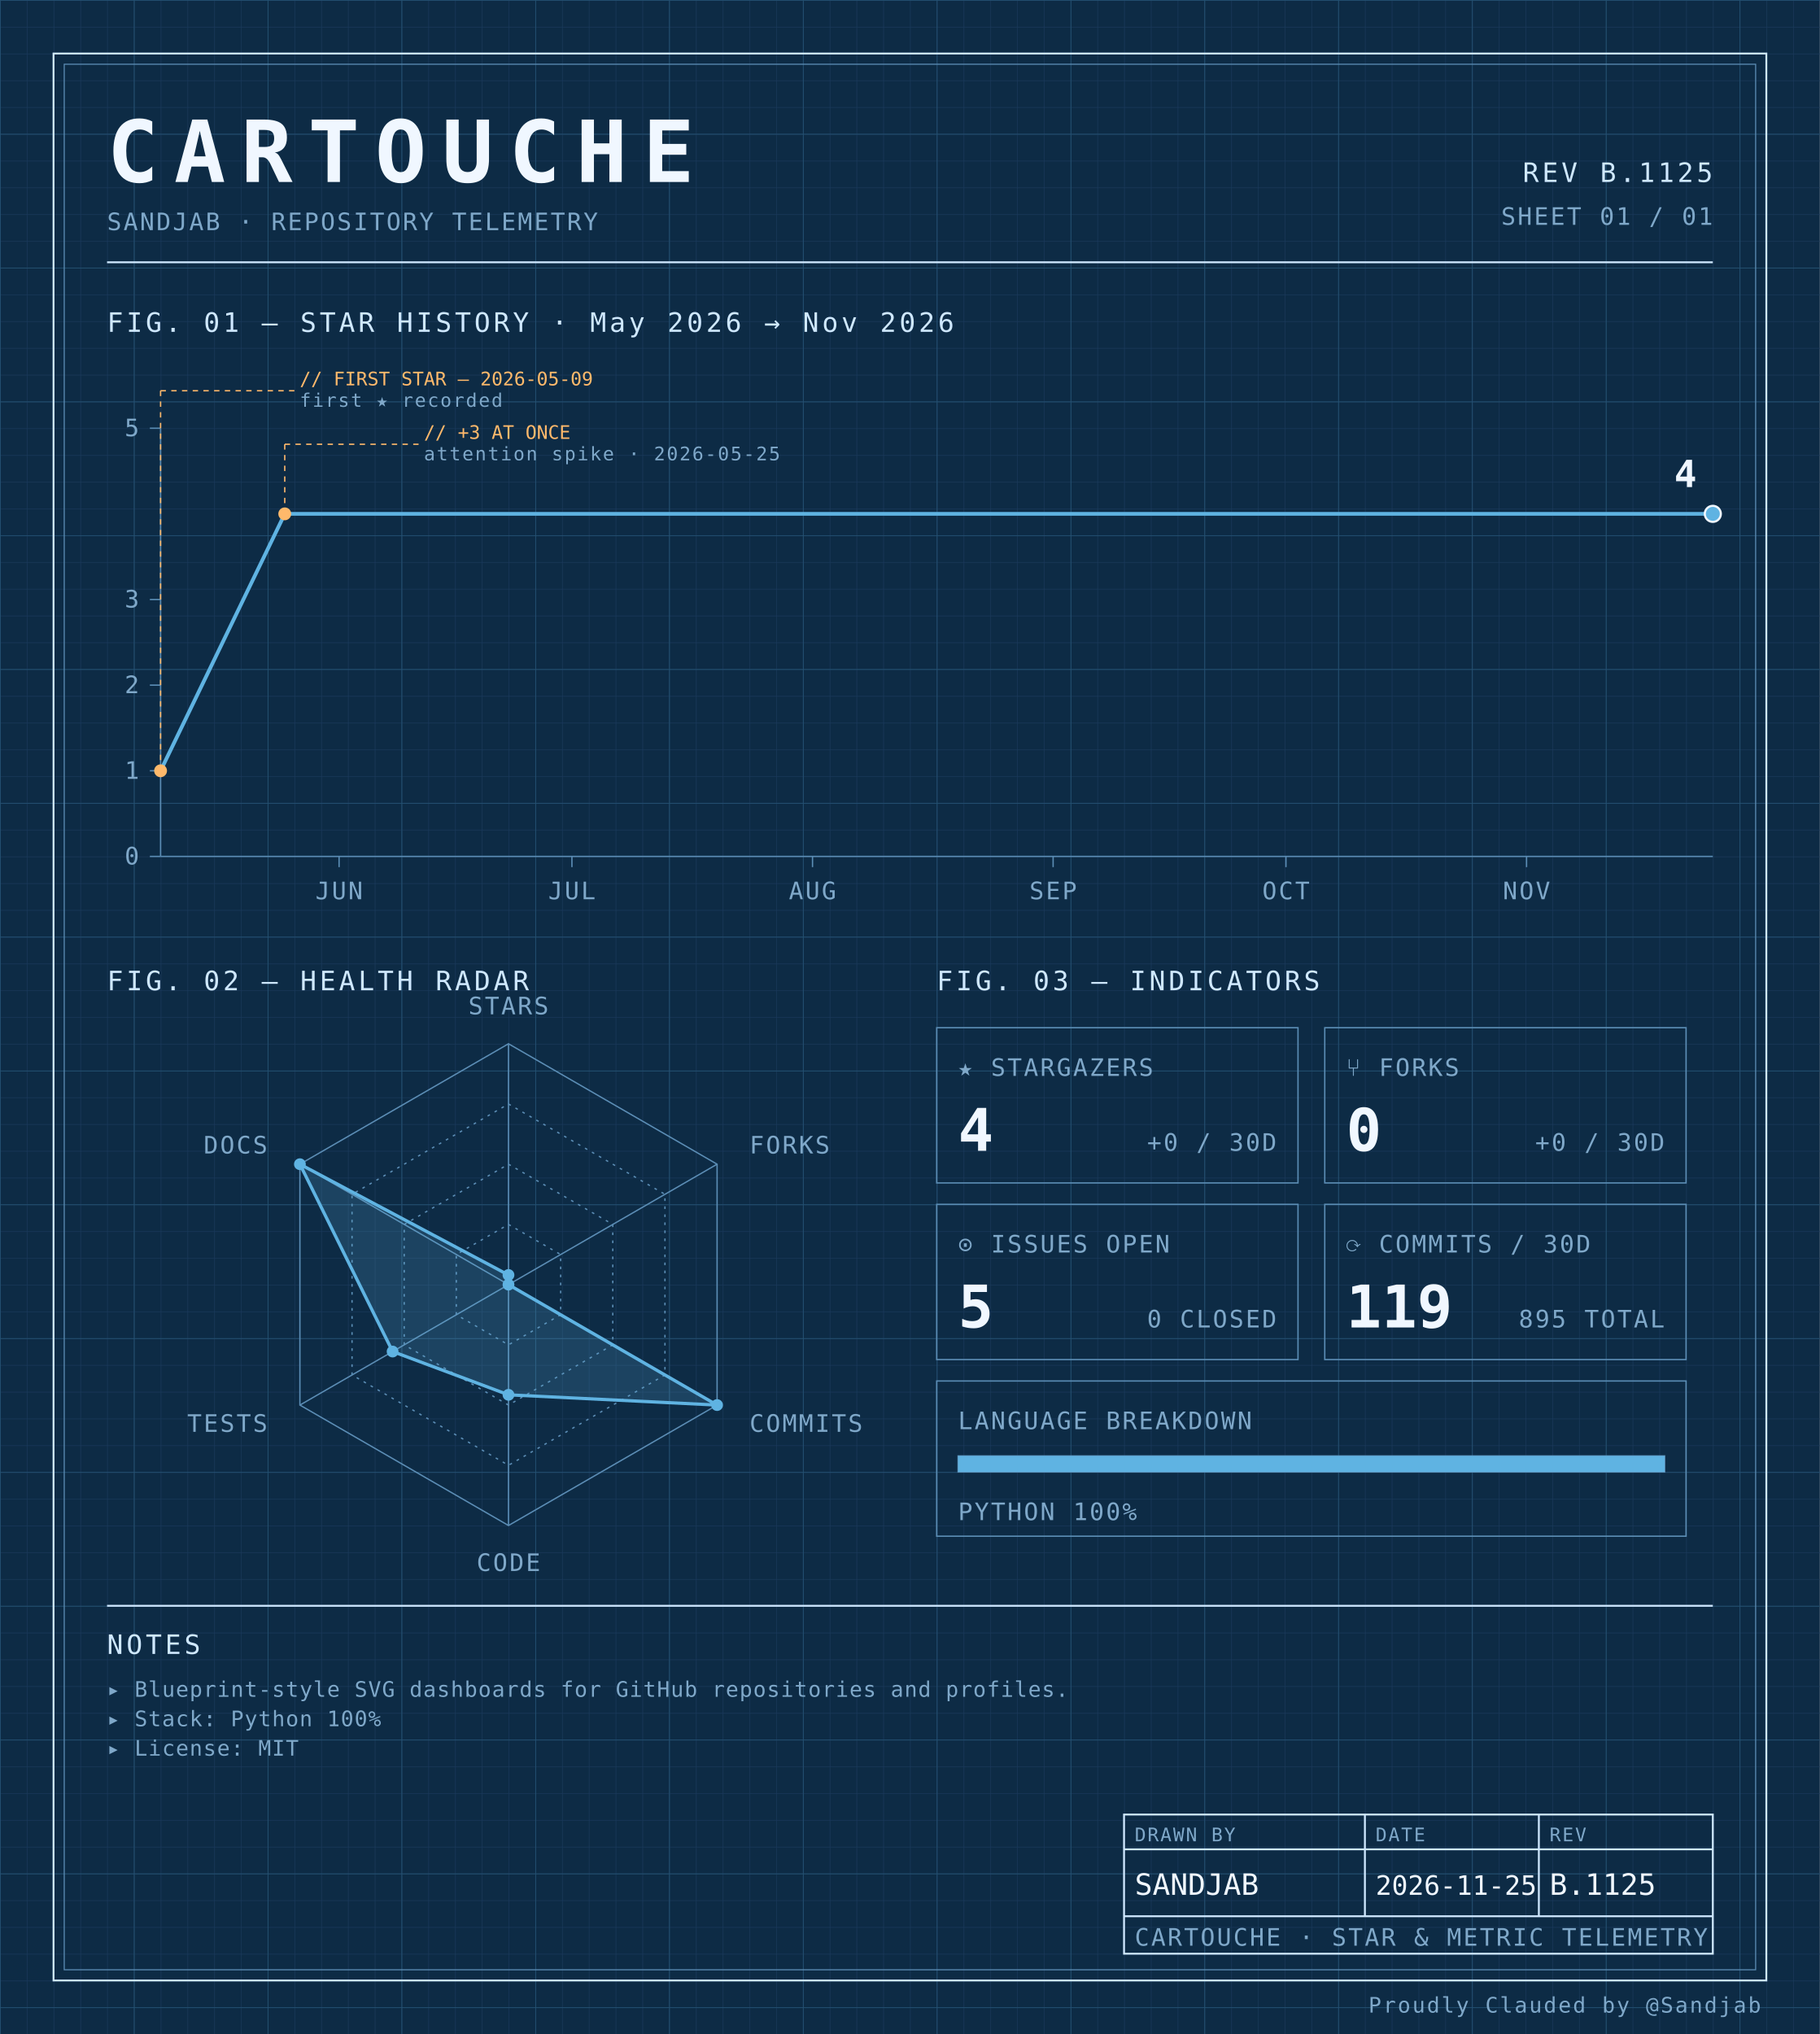
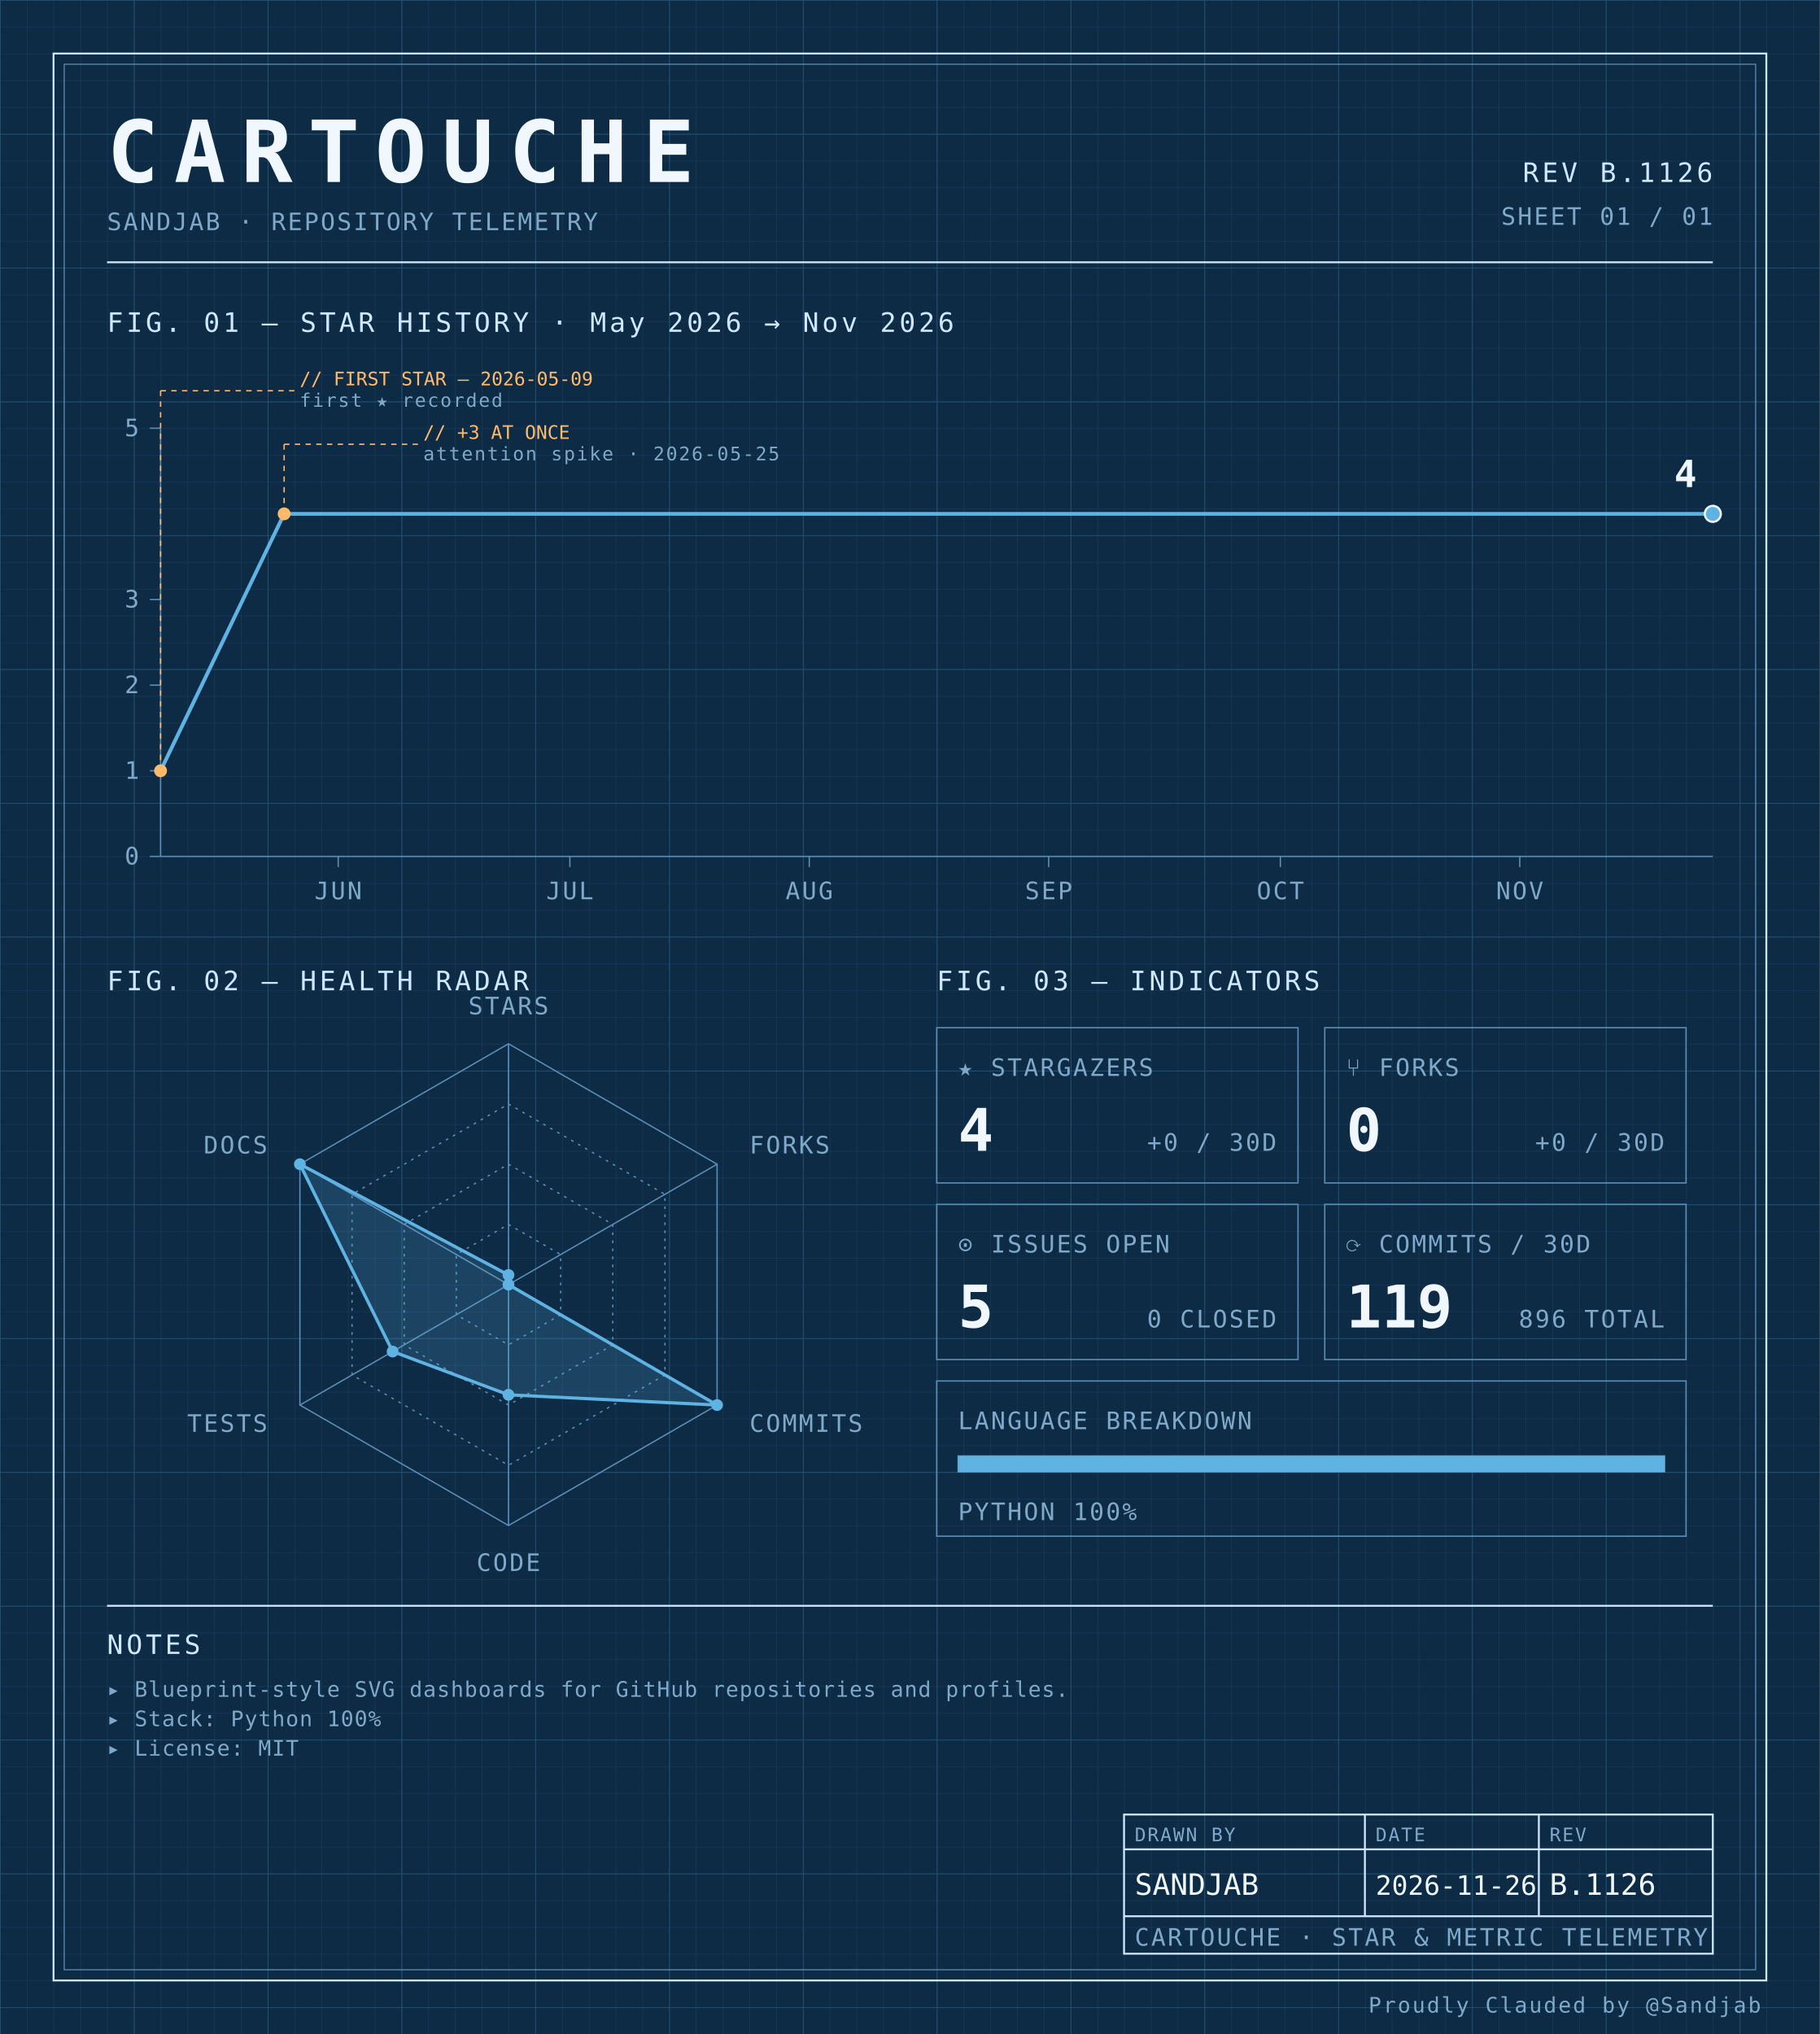
<svg xmlns="http://www.w3.org/2000/svg" width="100%" viewBox="0 0 680 760" role="img">
  <defs>
    <pattern id="grid-fine" width="10" height="10" patternUnits="userSpaceOnUse">
      <path d="M10 0H0V10" fill="none" stroke="#1a3a5c" stroke-width="0.4" />
    </pattern>
    <pattern id="grid-major" width="50" height="50" patternUnits="userSpaceOnUse">
      <path d="M50 0H0V50" fill="none" stroke="#245273" stroke-width="0.5" />
    </pattern>
  </defs>
  <rect x="0" y="0" width="680" height="760" fill="#0d2b45" />
  <rect x="0" y="0" width="680" height="760" fill="url(#grid-fine)" />
  <rect x="0" y="0" width="680" height="760" fill="url(#grid-major)" />
  <rect x="20" y="20" width="640" height="720" fill="none" stroke="#cfe8ff" stroke-width="0.7" />
  <rect x="24" y="24" width="632" height="712" fill="none" stroke="#5b8db5" stroke-width="0.4" />
  <text x="40" y="68" font-family="ui-monospace, 'SF Mono', 'JetBrains Mono', 'Cascadia Code', Consolas, monospace" font-size="32" font-weight="700" fill="#f0f7ff" text-anchor="start" letter-spacing="0.18em">CARTOUCHE</text>
  <text x="40" y="86" font-family="ui-monospace, 'SF Mono', 'JetBrains Mono', 'Cascadia Code', Consolas, monospace" font-size="9" font-weight="400" fill="#7fa8c9" text-anchor="start" letter-spacing="0.08em">SANDJAB · REPOSITORY TELEMETRY</text>
-   <text x="640" y="68" font-family="ui-monospace, 'SF Mono', 'JetBrains Mono', 'Cascadia Code', Consolas, monospace" font-size="10" font-weight="400" fill="#cfe8ff" text-anchor="end" letter-spacing="0.12em">REV B.1125</text>
+   <text x="640" y="68" font-family="ui-monospace, 'SF Mono', 'JetBrains Mono', 'Cascadia Code', Consolas, monospace" font-size="10" font-weight="400" fill="#cfe8ff" text-anchor="end" letter-spacing="0.12em">REV B.1126</text>
  <text x="640" y="84" font-family="ui-monospace, 'SF Mono', 'JetBrains Mono', 'Cascadia Code', Consolas, monospace" font-size="9" font-weight="400" fill="#7fa8c9" text-anchor="end" letter-spacing="0.08em">SHEET 01 / 01</text>
  <line x1="40" y1="98" x2="640" y2="98" stroke="#cfe8ff" stroke-width="0.7" />
  <text x="40" y="124" font-family="ui-monospace, 'SF Mono', 'JetBrains Mono', 'Cascadia Code', Consolas, monospace" font-size="10" font-weight="400" fill="#cfe8ff" text-anchor="start" letter-spacing="0.12em">FIG. 01 — STAR HISTORY · May 2026 → Nov 2026</text>
  <line x1="60" y1="160" x2="60" y2="320" stroke="#5b8db5" stroke-width="0.5" />
  <line x1="60" y1="320" x2="640" y2="320" stroke="#5b8db5" stroke-width="0.5" />
  <line x1="56" y1="320.0" x2="60" y2="320.0" stroke="#5b8db5" stroke-width="0.5" />
  <text x="52" y="323.0" font-family="ui-monospace, 'SF Mono', 'JetBrains Mono', 'Cascadia Code', Consolas, monospace" font-size="9" font-weight="400" fill="#7fa8c9" text-anchor="end" letter-spacing="0.08em">0</text>
  <line x1="56" y1="288.0" x2="60" y2="288.0" stroke="#5b8db5" stroke-width="0.5" />
  <text x="52" y="291.0" font-family="ui-monospace, 'SF Mono', 'JetBrains Mono', 'Cascadia Code', Consolas, monospace" font-size="9" font-weight="400" fill="#7fa8c9" text-anchor="end" letter-spacing="0.08em">1</text>
  <line x1="56" y1="256.0" x2="60" y2="256.0" stroke="#5b8db5" stroke-width="0.5" />
  <text x="52" y="259.0" font-family="ui-monospace, 'SF Mono', 'JetBrains Mono', 'Cascadia Code', Consolas, monospace" font-size="9" font-weight="400" fill="#7fa8c9" text-anchor="end" letter-spacing="0.08em">2</text>
  <line x1="56" y1="224.0" x2="60" y2="224.0" stroke="#5b8db5" stroke-width="0.5" />
  <text x="52" y="227.0" font-family="ui-monospace, 'SF Mono', 'JetBrains Mono', 'Cascadia Code', Consolas, monospace" font-size="9" font-weight="400" fill="#7fa8c9" text-anchor="end" letter-spacing="0.08em">3</text>
  <line x1="56" y1="160.0" x2="60" y2="160.0" stroke="#5b8db5" stroke-width="0.5" />
  <text x="52" y="163.0" font-family="ui-monospace, 'SF Mono', 'JetBrains Mono', 'Cascadia Code', Consolas, monospace" font-size="9" font-weight="400" fill="#7fa8c9" text-anchor="end" letter-spacing="0.08em">5</text>
-   <line x1="126.7" y1="320" x2="126.7" y2="324" stroke="#5b8db5" stroke-width="0.5" />
-   <text x="126.7" y="336" font-family="ui-monospace, 'SF Mono', 'JetBrains Mono', 'Cascadia Code', Consolas, monospace" font-size="9" font-weight="400" fill="#7fa8c9" text-anchor="middle" letter-spacing="0.08em">JUN</text>
-   <line x1="213.7" y1="320" x2="213.7" y2="324" stroke="#5b8db5" stroke-width="0.5" />
-   <text x="213.7" y="336" font-family="ui-monospace, 'SF Mono', 'JetBrains Mono', 'Cascadia Code', Consolas, monospace" font-size="9" font-weight="400" fill="#7fa8c9" text-anchor="middle" letter-spacing="0.08em">JUL</text>
-   <line x1="303.6" y1="320" x2="303.6" y2="324" stroke="#5b8db5" stroke-width="0.5" />
-   <text x="303.6" y="336" font-family="ui-monospace, 'SF Mono', 'JetBrains Mono', 'Cascadia Code', Consolas, monospace" font-size="9" font-weight="400" fill="#7fa8c9" text-anchor="middle" letter-spacing="0.08em">AUG</text>
-   <line x1="393.5" y1="320" x2="393.5" y2="324" stroke="#5b8db5" stroke-width="0.5" />
-   <text x="393.5" y="336" font-family="ui-monospace, 'SF Mono', 'JetBrains Mono', 'Cascadia Code', Consolas, monospace" font-size="9" font-weight="400" fill="#7fa8c9" text-anchor="middle" letter-spacing="0.08em">SEP</text>
-   <line x1="480.5" y1="320" x2="480.5" y2="324" stroke="#5b8db5" stroke-width="0.5" />
-   <text x="480.5" y="336" font-family="ui-monospace, 'SF Mono', 'JetBrains Mono', 'Cascadia Code', Consolas, monospace" font-size="9" font-weight="400" fill="#7fa8c9" text-anchor="middle" letter-spacing="0.08em">OCT</text>
-   <line x1="570.4" y1="320" x2="570.4" y2="324" stroke="#5b8db5" stroke-width="0.5" />
-   <text x="570.4" y="336" font-family="ui-monospace, 'SF Mono', 'JetBrains Mono', 'Cascadia Code', Consolas, monospace" font-size="9" font-weight="400" fill="#7fa8c9" text-anchor="middle" letter-spacing="0.08em">NOV</text>
-   <path d="M 60.00,288.00 L 106.40,192.00 152.80,192.00 199.20,192.00 245.60,192.00 292.00,192.00 338.40,192.00 384.80,192.00 431.20,192.00 477.60,192.00 524.00,192.00 570.40,192.00 616.80,192.00 640.00,192.00" fill="none" stroke="#5fb3e2" stroke-width="1.4" stroke-linejoin="round" stroke-linecap="round" />
+   <line x1="126.368" y1="320" x2="126.368" y2="324" stroke="#5b8db5" stroke-width="0.5" />
+   <text x="126.368" y="336" font-family="ui-monospace, 'SF Mono', 'JetBrains Mono', 'Cascadia Code', Consolas, monospace" font-size="9" font-weight="400" fill="#7fa8c9" text-anchor="middle" letter-spacing="0.08em">JUN</text>
+   <line x1="212.935" y1="320" x2="212.935" y2="324" stroke="#5b8db5" stroke-width="0.5" />
+   <text x="212.935" y="336" font-family="ui-monospace, 'SF Mono', 'JetBrains Mono', 'Cascadia Code', Consolas, monospace" font-size="9" font-weight="400" fill="#7fa8c9" text-anchor="middle" letter-spacing="0.08em">JUL</text>
+   <line x1="302.388" y1="320" x2="302.388" y2="324" stroke="#5b8db5" stroke-width="0.5" />
+   <text x="302.388" y="336" font-family="ui-monospace, 'SF Mono', 'JetBrains Mono', 'Cascadia Code', Consolas, monospace" font-size="9" font-weight="400" fill="#7fa8c9" text-anchor="middle" letter-spacing="0.08em">AUG</text>
+   <line x1="391.841" y1="320" x2="391.841" y2="324" stroke="#5b8db5" stroke-width="0.5" />
+   <text x="391.841" y="336" font-family="ui-monospace, 'SF Mono', 'JetBrains Mono', 'Cascadia Code', Consolas, monospace" font-size="9" font-weight="400" fill="#7fa8c9" text-anchor="middle" letter-spacing="0.08em">SEP</text>
+   <line x1="478.408" y1="320" x2="478.408" y2="324" stroke="#5b8db5" stroke-width="0.5" />
+   <text x="478.408" y="336" font-family="ui-monospace, 'SF Mono', 'JetBrains Mono', 'Cascadia Code', Consolas, monospace" font-size="9" font-weight="400" fill="#7fa8c9" text-anchor="middle" letter-spacing="0.08em">OCT</text>
+   <line x1="567.861" y1="320" x2="567.861" y2="324" stroke="#5b8db5" stroke-width="0.5" />
+   <text x="567.861" y="336" font-family="ui-monospace, 'SF Mono', 'JetBrains Mono', 'Cascadia Code', Consolas, monospace" font-size="9" font-weight="400" fill="#7fa8c9" text-anchor="middle" letter-spacing="0.08em">NOV</text>
+   <path d="M 60.00,288.00 L 106.17,192.00 152.34,192.00 198.51,192.00 244.68,192.00 290.85,192.00 337.01,192.00 383.18,192.00 429.35,192.00 475.52,192.00 521.69,192.00 567.86,192.00 614.03,192.00 640.00,192.00" fill="none" stroke="#5fb3e2" stroke-width="1.4" stroke-linejoin="round" stroke-linecap="round" />
  <circle cx="60.0" cy="288.0" r="2.4" fill="#ffb96b" />
  <line x1="60.0" y1="288.0" x2="60.0" y2="146" stroke="#ffb96b" stroke-width="0.5" stroke-dasharray="2,2" fill="none" />
  <line x1="60.0" y1="146" x2="110.0" y2="146" stroke="#ffb96b" stroke-width="0.5" stroke-dasharray="2,2" fill="none" />
  <text x="112.0" y="144" font-family="ui-monospace, 'SF Mono', 'JetBrains Mono', 'Cascadia Code', Consolas, monospace" font-size="7" font-weight="400" fill="#ffb96b" text-anchor="start" letter-spacing="normal">// FIRST STAR — 2026-05-09</text>
  <text x="112.0" y="152" font-family="ui-monospace, 'SF Mono', 'JetBrains Mono', 'Cascadia Code', Consolas, monospace" font-size="7" font-weight="400" fill="#7fa8c9" text-anchor="start" letter-spacing="0.08em">first ★ recorded</text>
-   <circle cx="106.4" cy="192.0" r="2.4" fill="#ffb96b" />
-   <line x1="106.4" y1="192.0" x2="106.4" y2="166" stroke="#ffb96b" stroke-width="0.5" stroke-dasharray="2,2" fill="none" />
-   <line x1="106.4" y1="166" x2="156.4" y2="166" stroke="#ffb96b" stroke-width="0.5" stroke-dasharray="2,2" fill="none" />
-   <text x="158.4" y="164" font-family="ui-monospace, 'SF Mono', 'JetBrains Mono', 'Cascadia Code', Consolas, monospace" font-size="7" font-weight="400" fill="#ffb96b" text-anchor="start" letter-spacing="normal">// +3 AT ONCE</text>
-   <text x="158.4" y="172" font-family="ui-monospace, 'SF Mono', 'JetBrains Mono', 'Cascadia Code', Consolas, monospace" font-size="7" font-weight="400" fill="#7fa8c9" text-anchor="start" letter-spacing="0.08em">attention spike · 2026-05-25</text>
+   <circle cx="106.169" cy="192.0" r="2.4" fill="#ffb96b" />
+   <line x1="106.169" y1="192.0" x2="106.169" y2="166" stroke="#ffb96b" stroke-width="0.5" stroke-dasharray="2,2" fill="none" />
+   <line x1="106.169" y1="166" x2="156.169" y2="166" stroke="#ffb96b" stroke-width="0.5" stroke-dasharray="2,2" fill="none" />
+   <text x="158.169" y="164" font-family="ui-monospace, 'SF Mono', 'JetBrains Mono', 'Cascadia Code', Consolas, monospace" font-size="7" font-weight="400" fill="#ffb96b" text-anchor="start" letter-spacing="normal">// +3 AT ONCE</text>
+   <text x="158.169" y="172" font-family="ui-monospace, 'SF Mono', 'JetBrains Mono', 'Cascadia Code', Consolas, monospace" font-size="7" font-weight="400" fill="#7fa8c9" text-anchor="start" letter-spacing="0.08em">attention spike · 2026-05-25</text>
  <circle cx="640.0" cy="192.0" r="3" fill="#5fb3e2" stroke="#f0f7ff" stroke-width="0.8" />
  <text x="634.0" y="182.0" font-family="ui-monospace, 'SF Mono', 'JetBrains Mono', 'Cascadia Code', Consolas, monospace" font-size="14" font-weight="700" fill="#f0f7ff" text-anchor="end" letter-spacing="normal">4</text>
  <text x="40" y="370" font-family="ui-monospace, 'SF Mono', 'JetBrains Mono', 'Cascadia Code', Consolas, monospace" font-size="10" font-weight="400" fill="#cfe8ff" text-anchor="start" letter-spacing="0.12em">FIG. 02 — HEALTH RADAR</text>
  <g transform="translate(190 480)">
    <polygon points="0.00,-90.00 77.94,-45.00 77.94,45.00 0.00,90.00 -77.94,45.00 -77.94,-45.00" fill="none" stroke="#5b8db5" stroke-width="0.5" />
    <polygon points="0.00,-67.50 58.46,-33.75 58.46,33.75 0.00,67.50 -58.46,33.75 -58.46,-33.75" fill="none" stroke="#5b8db5" stroke-width="0.5" stroke-dasharray="1,2" />
    <polygon points="0.00,-45.00 38.97,-22.50 38.97,22.50 0.00,45.00 -38.97,22.50 -38.97,-22.50" fill="none" stroke="#5b8db5" stroke-width="0.5" stroke-dasharray="1,2" />
    <polygon points="0.00,-22.50 19.49,-11.25 19.49,11.25 0.00,22.50 -19.49,11.25 -19.49,-11.25" fill="none" stroke="#5b8db5" stroke-width="0.5" stroke-dasharray="1,2" />
    <line x1="0" y1="0" x2="0.00" y2="-90.00" stroke="#5b8db5" stroke-width="0.5" />
    <line x1="0" y1="0" x2="77.94" y2="-45.00" stroke="#5b8db5" stroke-width="0.5" />
    <line x1="0" y1="0" x2="77.94" y2="45.00" stroke="#5b8db5" stroke-width="0.5" />
    <line x1="0" y1="0" x2="0.00" y2="90.00" stroke="#5b8db5" stroke-width="0.5" />
    <line x1="0" y1="0" x2="-77.94" y2="45.00" stroke="#5b8db5" stroke-width="0.5" />
    <line x1="0" y1="0" x2="-77.94" y2="-45.00" stroke="#5b8db5" stroke-width="0.5" />
    <polygon points="0.00,-3.60 0.00,0.00 77.94,45.00 0.00,41.17 -43.30,25.00 -77.94,-45.00" fill="#5fb3e2" fill-opacity="0.18" stroke="#5fb3e2" stroke-width="1.2" />
    <circle cx="0.00" cy="-3.60" r="2.2" fill="#5fb3e2" />
    <circle cx="0.00" cy="0.00" r="2.2" fill="#5fb3e2" />
    <circle cx="77.94" cy="45.00" r="2.2" fill="#5fb3e2" />
    <circle cx="0.00" cy="41.17" r="2.2" fill="#5fb3e2" />
    <circle cx="-43.30" cy="25.00" r="2.2" fill="#5fb3e2" />
    <circle cx="-77.94" cy="-45.00" r="2.2" fill="#5fb3e2" />
    <text x="6.3681633555662356e-15" y="-101" font-family="ui-monospace, 'SF Mono', 'JetBrains Mono', 'Cascadia Code', Consolas, monospace" font-size="9" font-weight="400" fill="#7fa8c9" text-anchor="middle" letter-spacing="0.08em">STARS</text>
    <text x="90.067" y="-49" font-family="ui-monospace, 'SF Mono', 'JetBrains Mono', 'Cascadia Code', Consolas, monospace" font-size="9" font-weight="400" fill="#7fa8c9" text-anchor="start" letter-spacing="0.08em">FORKS</text>
    <text x="90.067" y="55" font-family="ui-monospace, 'SF Mono', 'JetBrains Mono', 'Cascadia Code', Consolas, monospace" font-size="9" font-weight="400" fill="#7fa8c9" text-anchor="start" letter-spacing="0.08em">COMMITS</text>
    <text x="6.3681633555662356e-15" y="107" font-family="ui-monospace, 'SF Mono', 'JetBrains Mono', 'Cascadia Code', Consolas, monospace" font-size="9" font-weight="400" fill="#7fa8c9" text-anchor="middle" letter-spacing="0.08em">CODE</text>
    <text x="-90.067" y="55" font-family="ui-monospace, 'SF Mono', 'JetBrains Mono', 'Cascadia Code', Consolas, monospace" font-size="9" font-weight="400" fill="#7fa8c9" text-anchor="end" letter-spacing="0.08em">TESTS</text>
    <text x="-90.067" y="-49" font-family="ui-monospace, 'SF Mono', 'JetBrains Mono', 'Cascadia Code', Consolas, monospace" font-size="9" font-weight="400" fill="#7fa8c9" text-anchor="end" letter-spacing="0.08em">DOCS</text>
  </g>
  <text x="350" y="370" font-family="ui-monospace, 'SF Mono', 'JetBrains Mono', 'Cascadia Code', Consolas, monospace" font-size="10" font-weight="400" fill="#cfe8ff" text-anchor="start" letter-spacing="0.12em">FIG. 03 — INDICATORS</text>
  <rect x="350" y="384" width="135" height="58" fill="none" stroke="#5b8db5" stroke-width="0.5" />
  <text x="358" y="402" font-family="ui-monospace, 'SF Mono', 'JetBrains Mono', 'Cascadia Code', Consolas, monospace" font-size="9" font-weight="400" fill="#7fa8c9" text-anchor="start" letter-spacing="0.08em">★ STARGAZERS</text>
  <text x="358" y="430" font-family="ui-monospace, 'SF Mono', 'JetBrains Mono', 'Cascadia Code', Consolas, monospace" font-size="22" font-weight="700" fill="#f0f7ff" text-anchor="start" letter-spacing="normal">4</text>
  <text x="477" y="430" font-family="ui-monospace, 'SF Mono', 'JetBrains Mono', 'Cascadia Code', Consolas, monospace" font-size="9" font-weight="400" fill="#7fa8c9" text-anchor="end" letter-spacing="0.08em">+0 / 30D</text>
  <rect x="495" y="384" width="135" height="58" fill="none" stroke="#5b8db5" stroke-width="0.5" />
  <text x="503" y="402" font-family="ui-monospace, 'SF Mono', 'JetBrains Mono', 'Cascadia Code', Consolas, monospace" font-size="9" font-weight="400" fill="#7fa8c9" text-anchor="start" letter-spacing="0.08em">⑂ FORKS</text>
  <text x="503" y="430" font-family="ui-monospace, 'SF Mono', 'JetBrains Mono', 'Cascadia Code', Consolas, monospace" font-size="22" font-weight="700" fill="#f0f7ff" text-anchor="start" letter-spacing="normal">0</text>
  <text x="622" y="430" font-family="ui-monospace, 'SF Mono', 'JetBrains Mono', 'Cascadia Code', Consolas, monospace" font-size="9" font-weight="400" fill="#7fa8c9" text-anchor="end" letter-spacing="0.08em">+0 / 30D</text>
  <rect x="350" y="450" width="135" height="58" fill="none" stroke="#5b8db5" stroke-width="0.5" />
  <text x="358" y="468" font-family="ui-monospace, 'SF Mono', 'JetBrains Mono', 'Cascadia Code', Consolas, monospace" font-size="9" font-weight="400" fill="#7fa8c9" text-anchor="start" letter-spacing="0.08em">⊙ ISSUES OPEN</text>
  <text x="358" y="496" font-family="ui-monospace, 'SF Mono', 'JetBrains Mono', 'Cascadia Code', Consolas, monospace" font-size="22" font-weight="700" fill="#f0f7ff" text-anchor="start" letter-spacing="normal">5</text>
  <text x="477" y="496" font-family="ui-monospace, 'SF Mono', 'JetBrains Mono', 'Cascadia Code', Consolas, monospace" font-size="9" font-weight="400" fill="#7fa8c9" text-anchor="end" letter-spacing="0.08em">0 CLOSED</text>
  <rect x="495" y="450" width="135" height="58" fill="none" stroke="#5b8db5" stroke-width="0.5" />
  <text x="503" y="468" font-family="ui-monospace, 'SF Mono', 'JetBrains Mono', 'Cascadia Code', Consolas, monospace" font-size="9" font-weight="400" fill="#7fa8c9" text-anchor="start" letter-spacing="0.08em">⟳ COMMITS / 30D</text>
  <text x="503" y="496" font-family="ui-monospace, 'SF Mono', 'JetBrains Mono', 'Cascadia Code', Consolas, monospace" font-size="22" font-weight="700" fill="#f0f7ff" text-anchor="start" letter-spacing="normal">119</text>
-   <text x="622" y="496" font-family="ui-monospace, 'SF Mono', 'JetBrains Mono', 'Cascadia Code', Consolas, monospace" font-size="9" font-weight="400" fill="#7fa8c9" text-anchor="end" letter-spacing="0.08em">895 TOTAL</text>
+   <text x="622" y="496" font-family="ui-monospace, 'SF Mono', 'JetBrains Mono', 'Cascadia Code', Consolas, monospace" font-size="9" font-weight="400" fill="#7fa8c9" text-anchor="end" letter-spacing="0.08em">896 TOTAL</text>
  <rect x="350" y="516" width="280" height="58" fill="none" stroke="#5b8db5" stroke-width="0.5" />
  <text x="358" y="534" font-family="ui-monospace, 'SF Mono', 'JetBrains Mono', 'Cascadia Code', Consolas, monospace" font-size="9" font-weight="400" fill="#7fa8c9" text-anchor="start" letter-spacing="0.08em">LANGUAGE BREAKDOWN</text>
  <rect x="358" y="544" width="264" height="6" fill="none" stroke="#5b8db5" stroke-width="0.5" />
  <rect x="358" y="544" width="264.00" height="6" fill="#5fb3e2" />
  <text x="358" y="568" font-family="ui-monospace, 'SF Mono', 'JetBrains Mono', 'Cascadia Code', Consolas, monospace" font-size="9" font-weight="400" fill="#7fa8c9" text-anchor="start" letter-spacing="0.08em">PYTHON 100%</text>
  <line x1="40" y1="600" x2="640" y2="600" stroke="#cfe8ff" stroke-width="0.7" />
  <text x="40" y="618" font-family="ui-monospace, 'SF Mono', 'JetBrains Mono', 'Cascadia Code', Consolas, monospace" font-size="10" font-weight="400" fill="#cfe8ff" text-anchor="start" letter-spacing="0.12em">NOTES</text>
  <text x="40" y="634" font-family="ui-monospace, 'SF Mono', 'JetBrains Mono', 'Cascadia Code', Consolas, monospace" font-size="8" font-weight="400" fill="#7fa8c9" text-anchor="start" letter-spacing="0.04em">▸ Blueprint-style SVG dashboards for GitHub repositories and profiles.</text>
  <text x="40" y="645" font-family="ui-monospace, 'SF Mono', 'JetBrains Mono', 'Cascadia Code', Consolas, monospace" font-size="8" font-weight="400" fill="#7fa8c9" text-anchor="start" letter-spacing="0.04em">▸ Stack: Python 100%</text>
  <text x="40" y="656" font-family="ui-monospace, 'SF Mono', 'JetBrains Mono', 'Cascadia Code', Consolas, monospace" font-size="8" font-weight="400" fill="#7fa8c9" text-anchor="start" letter-spacing="0.04em">▸ License: MIT</text>
  <rect x="420" y="678" width="220" height="52" fill="none" stroke="#cfe8ff" stroke-width="0.7" />
  <line x1="420" y1="691" x2="640" y2="691" stroke="#cfe8ff" stroke-width="0.7" />
  <line x1="420" y1="716" x2="640" y2="716" stroke="#cfe8ff" stroke-width="0.7" />
  <line x1="510" y1="678" x2="510" y2="716" stroke="#cfe8ff" stroke-width="0.7" />
  <line x1="575" y1="678" x2="575" y2="716" stroke="#cfe8ff" stroke-width="0.7" />
  <text x="424" y="688" font-family="ui-monospace, 'SF Mono', 'JetBrains Mono', 'Cascadia Code', Consolas, monospace" font-size="7" font-weight="400" fill="#7fa8c9" text-anchor="start" letter-spacing="0.08em">DRAWN BY</text>
  <text x="514" y="688" font-family="ui-monospace, 'SF Mono', 'JetBrains Mono', 'Cascadia Code', Consolas, monospace" font-size="7" font-weight="400" fill="#7fa8c9" text-anchor="start" letter-spacing="0.08em">DATE</text>
  <text x="579" y="688" font-family="ui-monospace, 'SF Mono', 'JetBrains Mono', 'Cascadia Code', Consolas, monospace" font-size="7" font-weight="400" fill="#7fa8c9" text-anchor="start" letter-spacing="0.08em">REV</text>
  <text x="424" y="708" font-family="ui-monospace, 'SF Mono', 'JetBrains Mono', 'Cascadia Code', Consolas, monospace" font-size="11" font-weight="400" fill="#f0f7ff" text-anchor="start" letter-spacing="normal">SANDJAB</text>
-   <text x="514" y="708" font-family="ui-monospace, 'SF Mono', 'JetBrains Mono', 'Cascadia Code', Consolas, monospace" font-size="10" font-weight="400" fill="#f0f7ff" text-anchor="start" letter-spacing="normal">2026-11-25</text>
-   <text x="579" y="708" font-family="ui-monospace, 'SF Mono', 'JetBrains Mono', 'Cascadia Code', Consolas, monospace" font-size="11" font-weight="400" fill="#f0f7ff" text-anchor="start" letter-spacing="normal">B.1125</text>
+   <text x="514" y="708" font-family="ui-monospace, 'SF Mono', 'JetBrains Mono', 'Cascadia Code', Consolas, monospace" font-size="10" font-weight="400" fill="#f0f7ff" text-anchor="start" letter-spacing="normal">2026-11-26</text>
+   <text x="579" y="708" font-family="ui-monospace, 'SF Mono', 'JetBrains Mono', 'Cascadia Code', Consolas, monospace" font-size="11" font-weight="400" fill="#f0f7ff" text-anchor="start" letter-spacing="normal">B.1126</text>
  <text x="424" y="727" font-family="ui-monospace, 'SF Mono', 'JetBrains Mono', 'Cascadia Code', Consolas, monospace" font-size="9" font-weight="400" fill="#7fa8c9" text-anchor="start" letter-spacing="0.08em">CARTOUCHE · STAR &amp; METRIC TELEMETRY</text>
  <text x="658" y="752" font-family="ui-monospace, 'SF Mono', 'JetBrains Mono', 'Cascadia Code', Consolas, monospace" font-size="8" font-weight="400" fill="#7fa8c9" text-anchor="end" letter-spacing="0.08em">Proudly Clauded by @Sandjab</text>
</svg>
